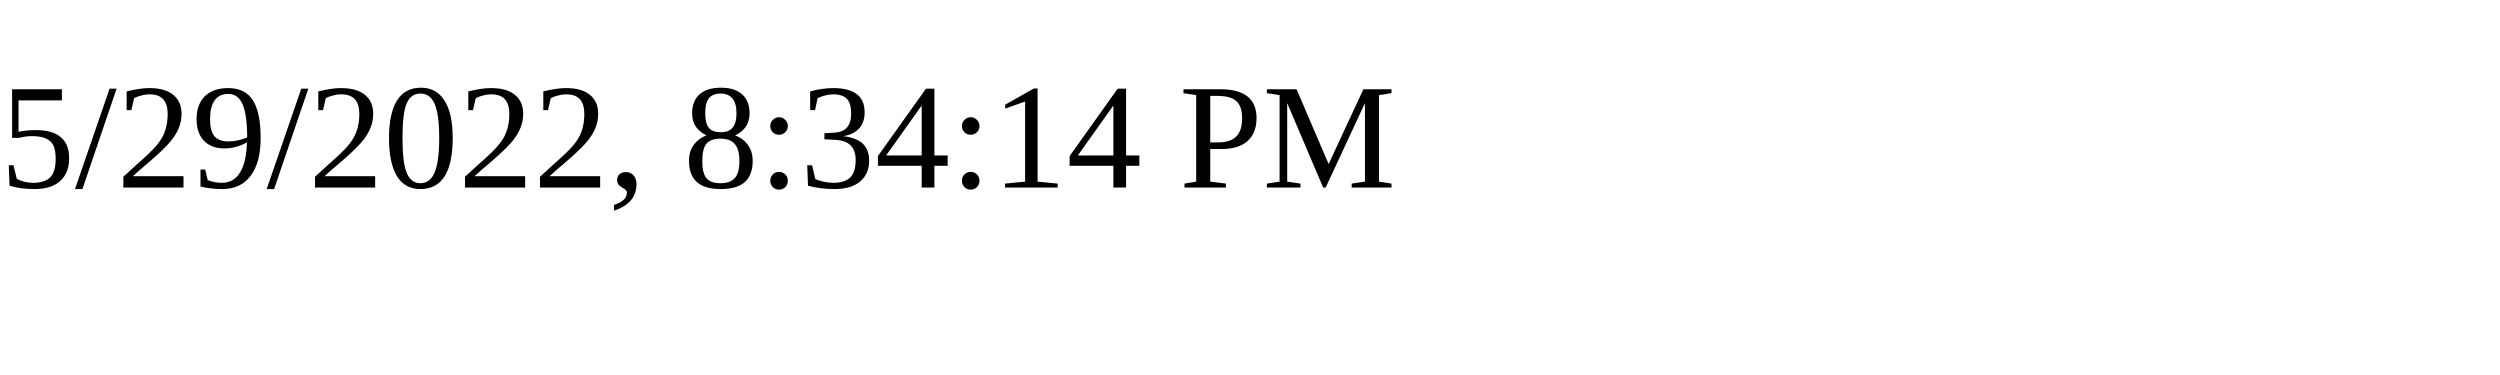
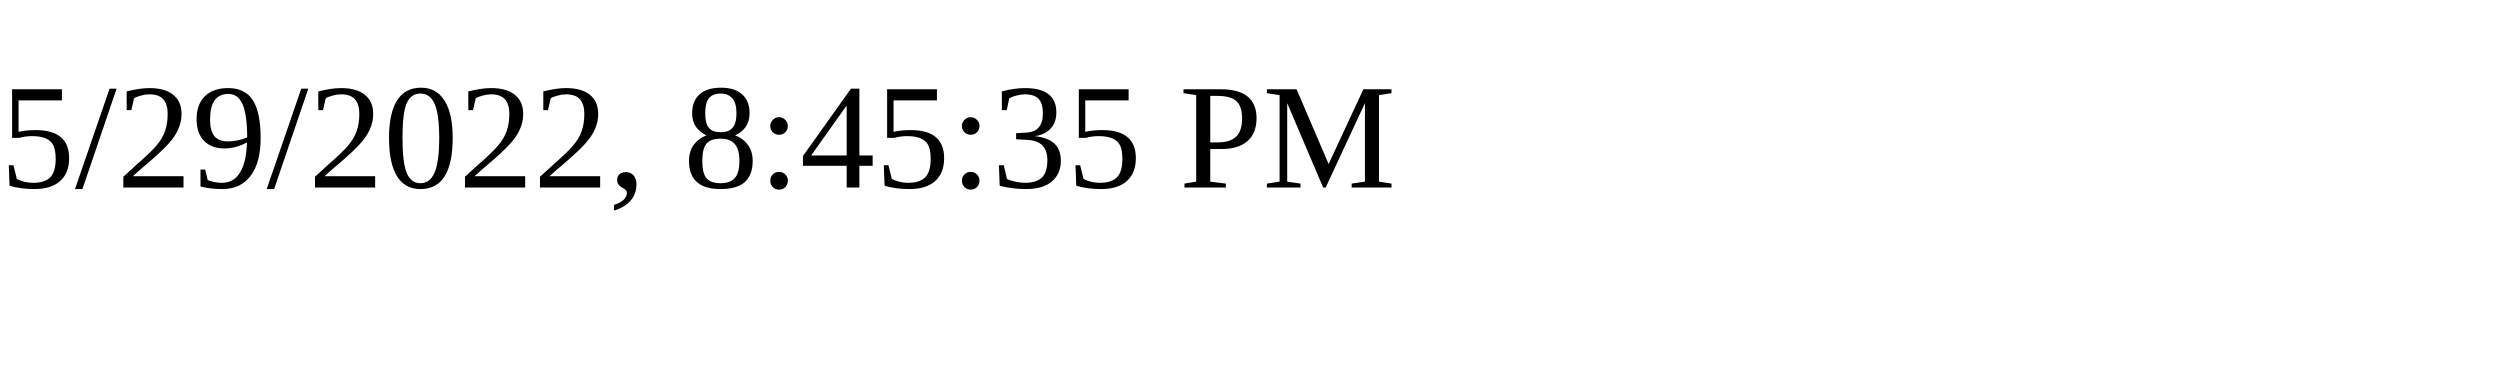
<svg xmlns="http://www.w3.org/2000/svg" height="30" width="200">
-   <text x="0" y="15">5/29/2022, 8:34:14 PM</text>
+   <text x="0" y="15">5/29/2022, 8:45:35 PM</text>
</svg>
